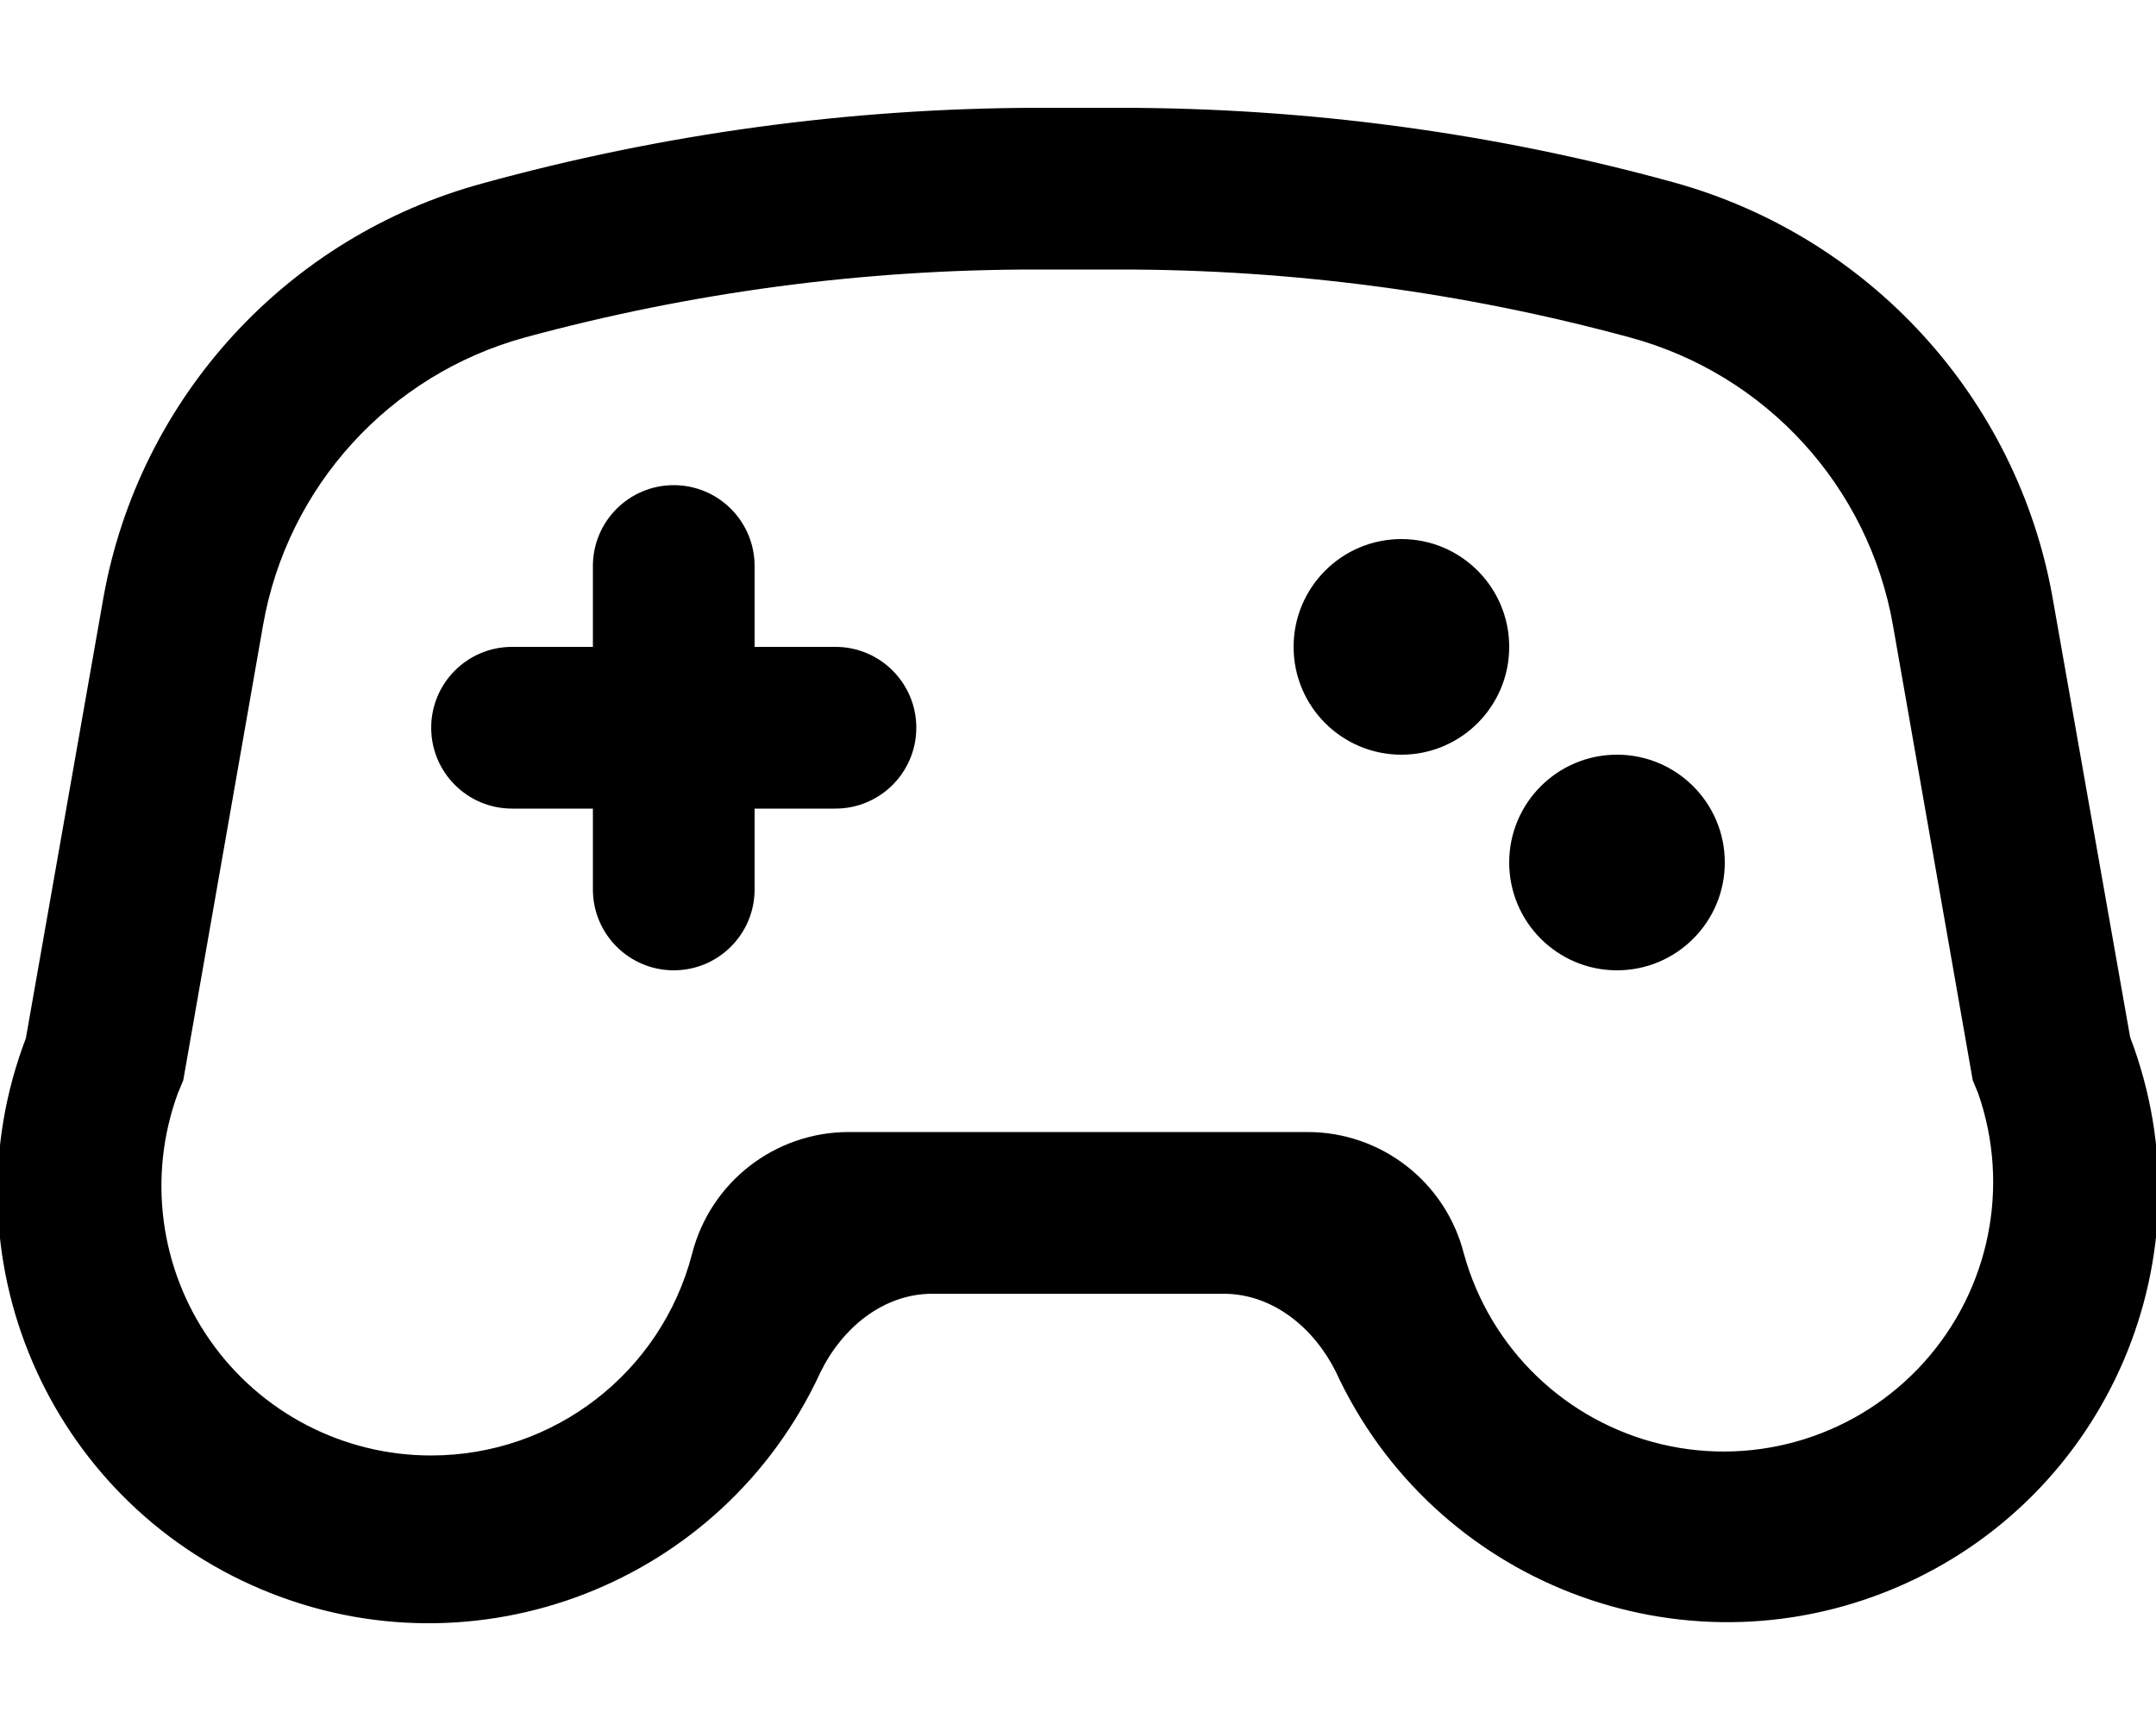
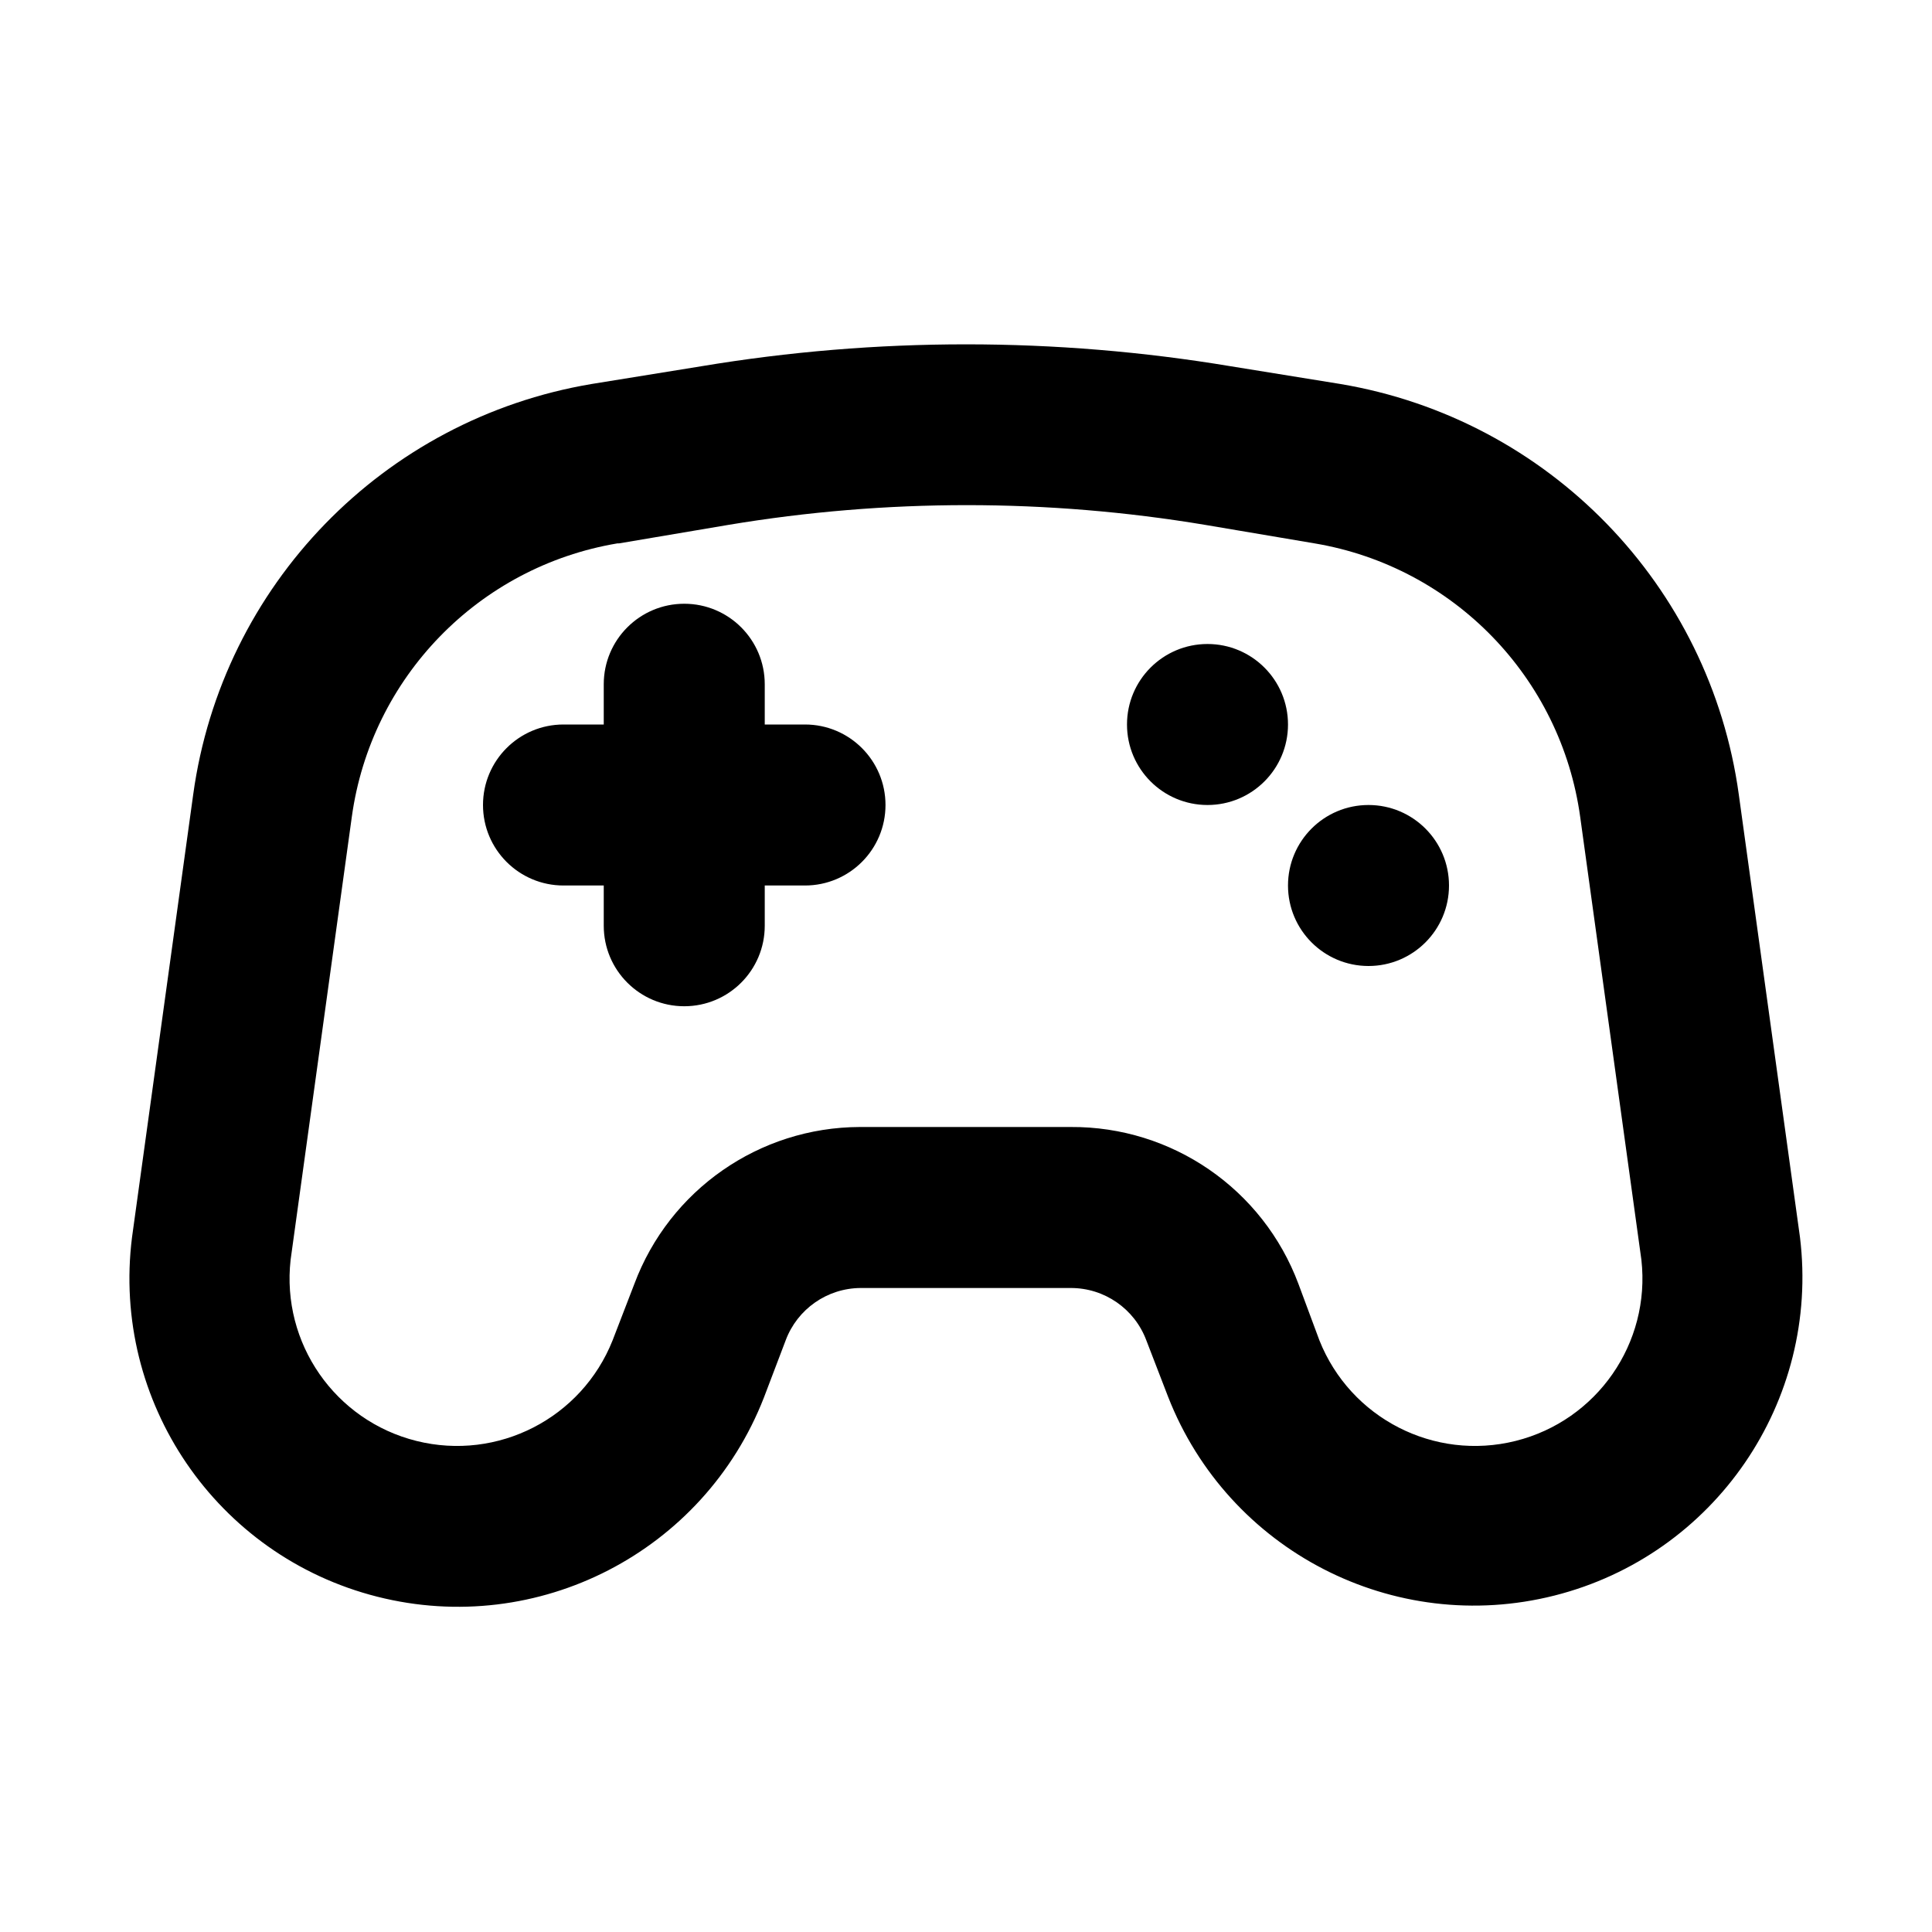
- <svg xmlns="http://www.w3.org/2000/svg" viewBox="0 0 20 16" fill="currentColor">
-   <path d="M4.75 6h.75v-.75a.75.75 0 0 1 1.5 0V6h.75a.75.75 0 0 1 0 1.5H7v.75a.75.75 0 0 1-1.5 0V7.5h-.75a.75.75 0 0 1 0-1.5ZM13 7a1 1 0 1 0 0-2 1 1 0 0 0 0 2Zm3 1a1 1 0 1 1-2 0 1 1 0 0 1 2 0Z" />
-   <path fill-rule="evenodd" d="m19.04 5.54.72 4.08a4 4 0 0 1-7.37 3.1c-.2-.4-.58-.72-1.04-.72h-2.7c-.46 0-.84.32-1.04.73a4 4 0 0 1-7.37-3.1l.72-4.09A4.87 4.87 0 0 1 4.48 1.7 19.5 19.5 0 0 1 9.61 1h.78c1.73 0 3.46.23 5.13.69 1.82.5 3.19 2 3.52 3.85Zm-.74 4.48-.74-4.22a3.37 3.37 0 0 0-2.44-2.67 18 18 0 0 0-4.73-.63H9.6a18 18 0 0 0-4.73.63A3.37 3.37 0 0 0 2.44 5.8l-.74 4.22-.05.12A2.5 2.5 0 0 0 4 13.5a2.5 2.5 0 0 0 2.42-1.87 1.5 1.5 0 0 1 1.45-1.13h4.26c.68 0 1.28.46 1.45 1.13a2.5 2.5 0 1 0 4.77-1.49l-.05-.12Z" />
+ <svg xmlns="http://www.w3.org/2000/svg" viewBox="0 0 24 24" fill="currentColor">
+   <path d="M15 10a1 1 0 1 0 0-2 1 1 0 0 0 0 2Zm3 1a1 1 0 1 1-2 0 1 1 0 0 1 2 0ZM9.5 8.5V9h.5a1 1 0 1 1 0 2h-.5v.5a1 1 0 1 1-2 0V11H7a1 1 0 1 1 0-2h.5v-.5a1 1 0 1 1 2 0Z" />
+   <path fill-rule="evenodd" d="M13.3 16a1 1 0 0 1 .94.65l.27.7a4.08 4.08 0 0 0 7.85-1.98l-.76-5.5a6 6 0 0 0-4.95-5.1l-1.36-.22a20 20 0 0 0-6.58 0l-1.36.22a6 6 0 0 0-4.95 5.1l-.76 5.5a4.08 4.08 0 0 0 7.85 1.99l.27-.71a1 1 0 0 1 .93-.65h2.62ZM7.69 6.75l1.36-.23a18 18 0 0 1 5.92 0l1.36.23a4 4 0 0 1 3.3 3.4l.76 5.5a2.08 2.08 0 0 1-4 1l-.26-.7A3 3 0 0 0 13.3 14h-2.62a3 3 0 0 0-2.8 1.95l-.27.7a2.08 2.08 0 0 1-4-1l.76-5.5a4 4 0 0 1 3.3-3.4Z" />
</svg>
